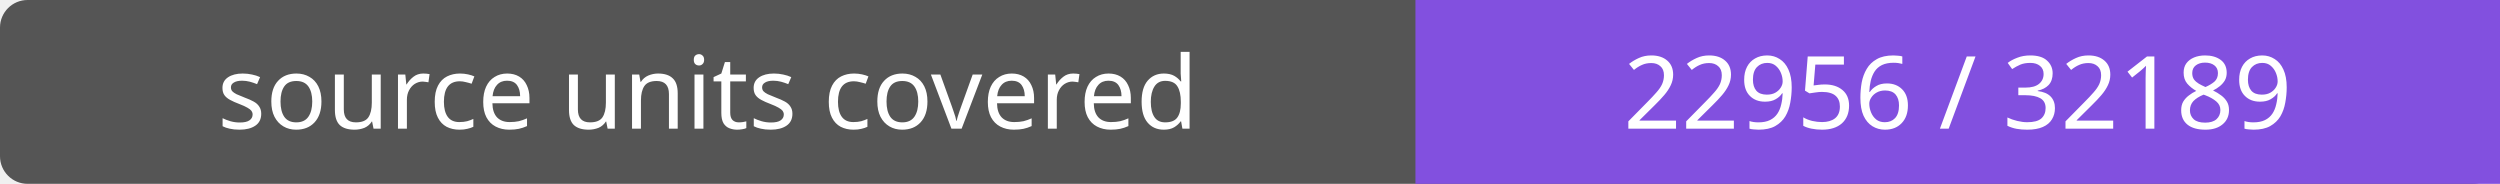
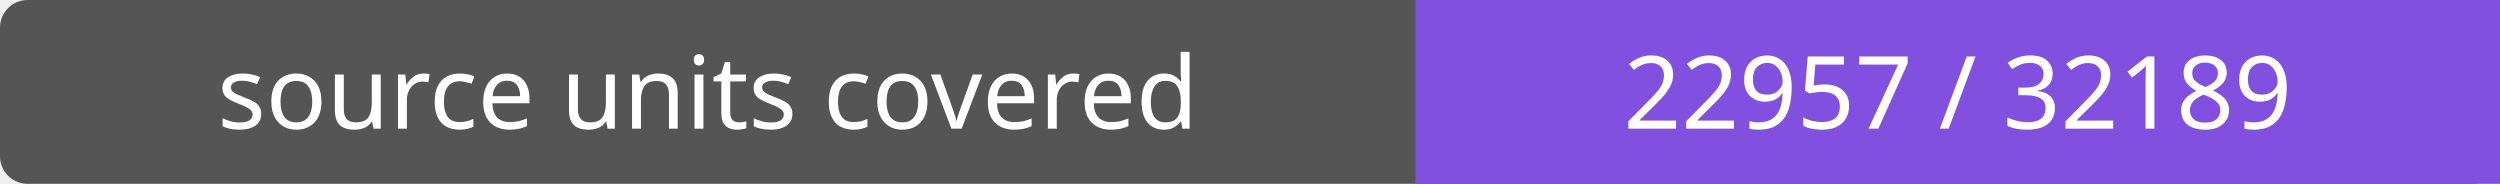
- <svg xmlns="http://www.w3.org/2000/svg" width="272" height="20" role="img" aria-label="source units covered: 22956 / 32189">
+ <svg xmlns="http://www.w3.org/2000/svg" width="272" height="20" role="img" aria-label="source units covered: 22957 / 32189">
  <rect width="272" height="20" rx="3" fill="#555" />
  <path fill="#8250df" d="M154 0h118v20H154z" />
  <g fill="#fff" text-anchor="middle" font-family="Verdana,sans-serif" font-size="11">
    <text x="77.0" y="14">source units covered</text>
-     <text x="213.0" y="14">22956 / 32189</text>
+     <text x="213.0" y="14">22957 / 32189</text>
  </g>
</svg>
